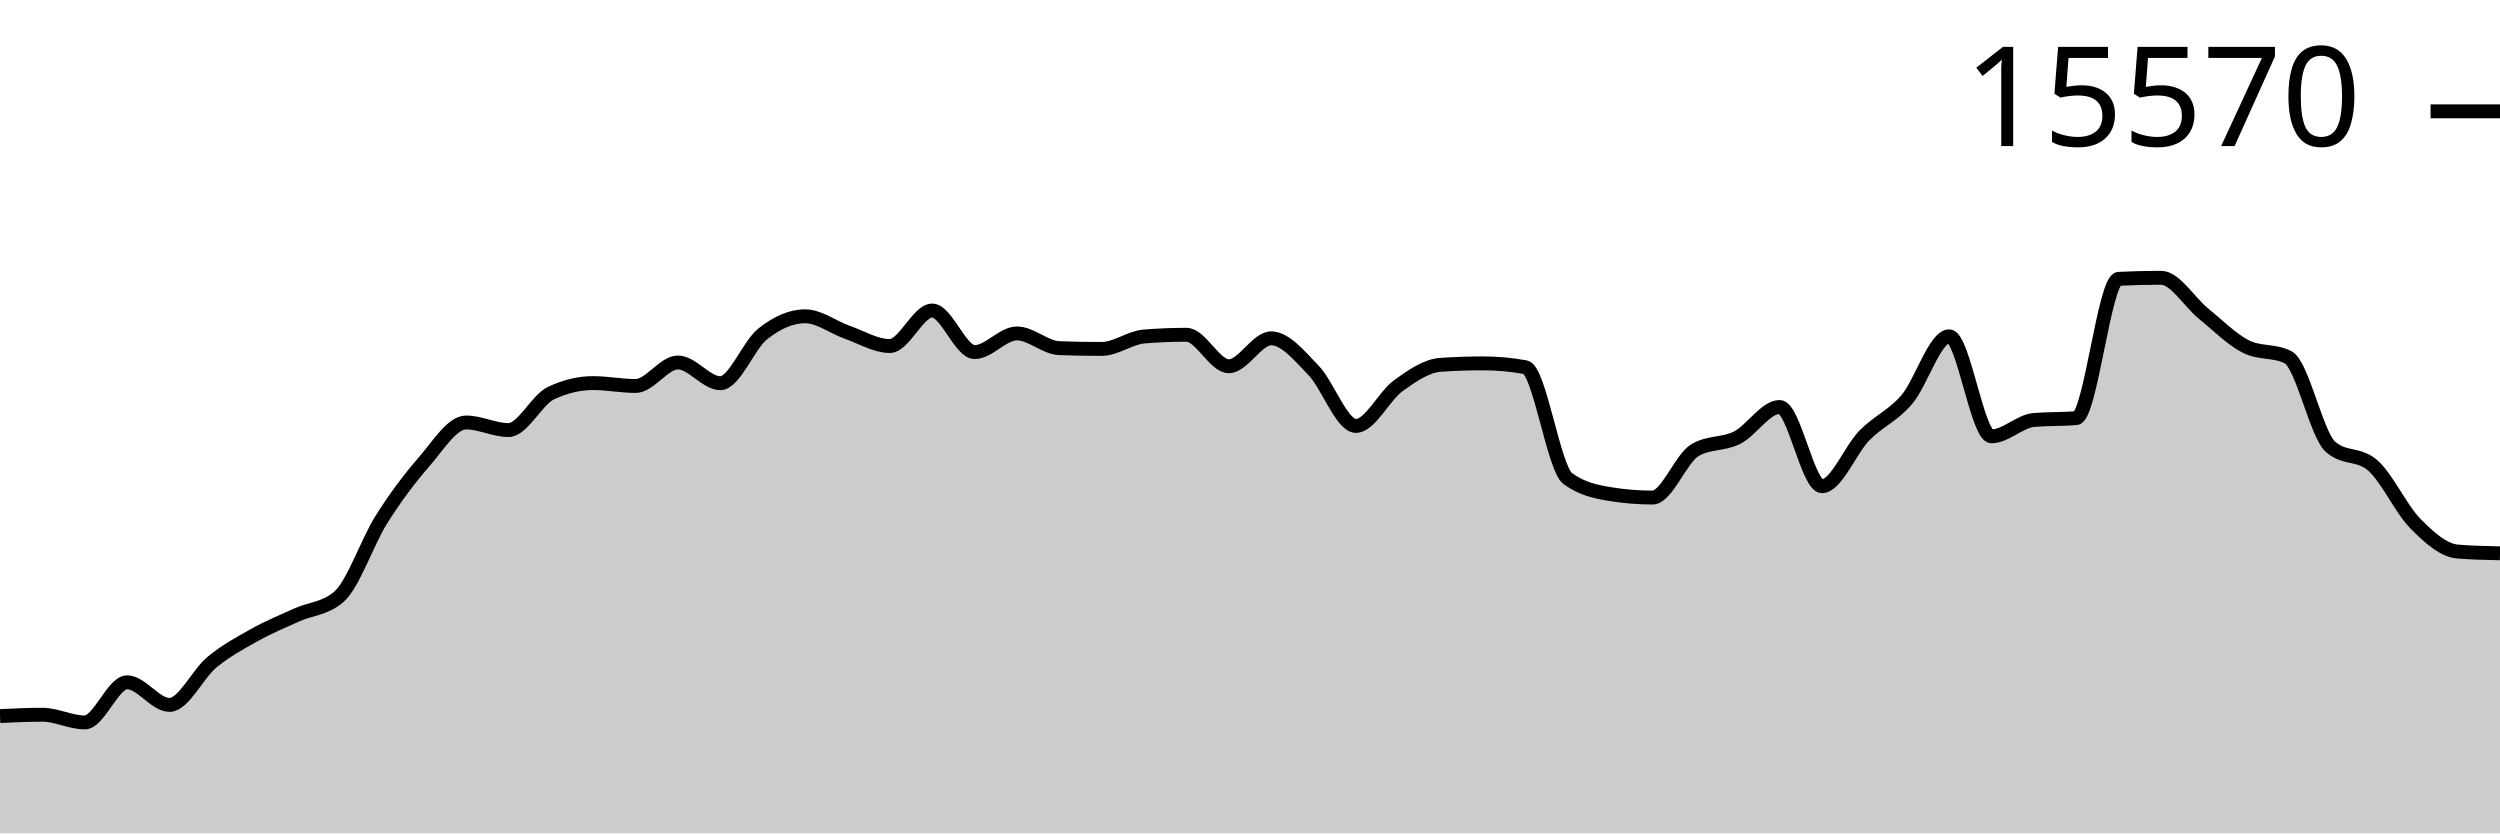
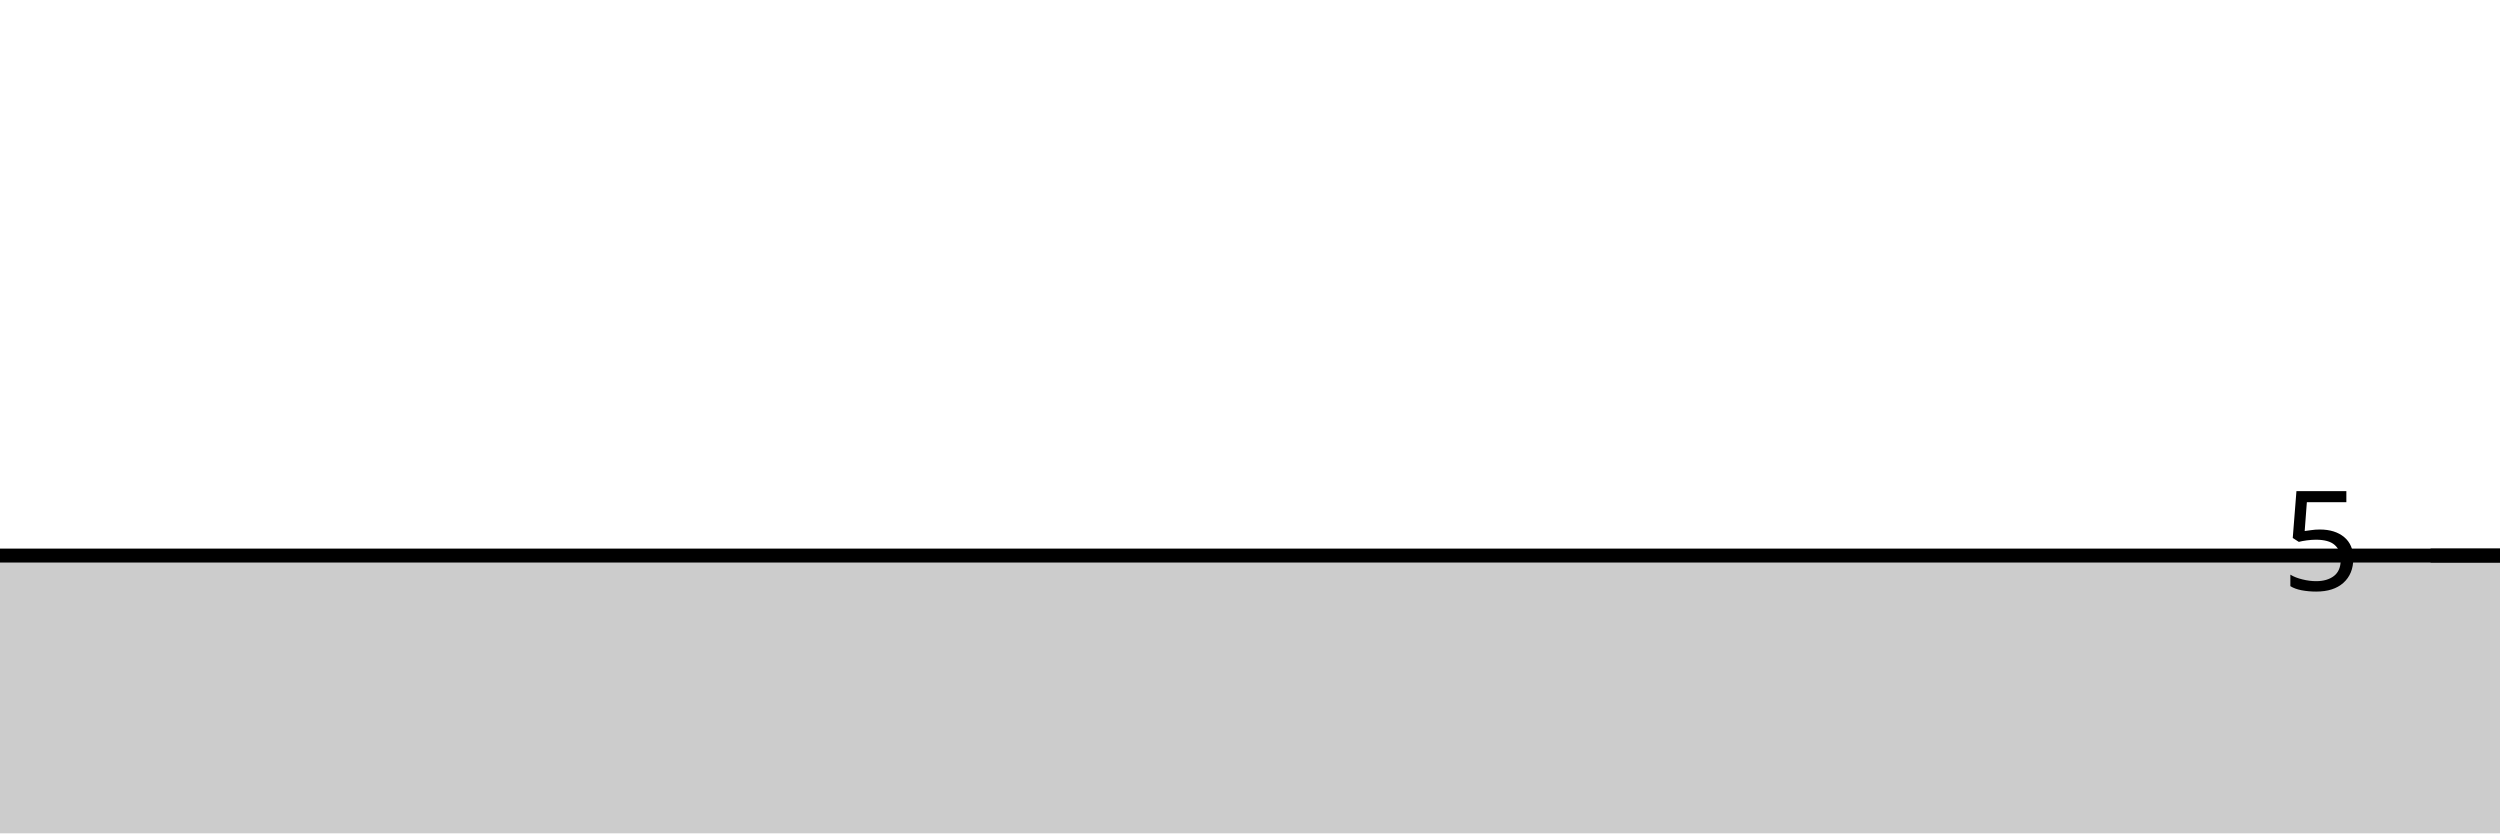
<svg xmlns="http://www.w3.org/2000/svg" viewBox="0 0 180 60">
  <g transform="translate(0,20)">
-     <path class="area" fill="rgba(0, 0, 0, 0.2)" d="M0,31.558C1.017,31.509,2.034,31.461,3.051,31.461C4.068,31.461,5.085,32.015,6.102,32.015C7.119,32.015,8.136,29.125,9.153,29.125C10.169,29.125,11.186,30.754,12.203,30.754C13.22,30.754,14.237,28.521,15.254,27.683C16.271,26.846,17.288,26.296,18.305,25.729C19.322,25.161,20.339,24.741,21.356,24.28C22.373,23.819,23.39,23.841,24.407,22.963C25.424,22.085,26.441,19.025,27.458,17.411C28.475,15.797,29.492,14.446,30.508,13.28C31.525,12.115,32.542,10.418,33.559,10.418C34.576,10.418,35.593,10.965,36.61,10.965C37.627,10.965,38.644,8.796,39.661,8.311C40.678,7.825,41.695,7.583,42.712,7.583C43.729,7.583,44.746,7.791,45.763,7.791C46.78,7.791,47.797,6.099,48.814,6.099C49.831,6.099,50.847,7.59,51.864,7.59C52.881,7.59,53.898,4.844,54.915,4.041C55.932,3.238,56.949,2.772,57.966,2.772C58.983,2.772,60,3.573,61.017,3.93C62.034,4.287,63.051,4.914,64.068,4.914C65.085,4.914,66.102,2.357,67.119,2.357C68.136,2.357,69.153,5.351,70.169,5.351C71.186,5.351,72.203,4.006,73.22,4.006C74.237,4.006,75.254,5.03,76.271,5.067C77.288,5.104,78.305,5.122,79.322,5.122C80.339,5.122,81.356,4.311,82.373,4.228C83.39,4.145,84.407,4.103,85.424,4.103C86.441,4.103,87.458,6.37,88.475,6.37C89.492,6.37,90.508,4.36,91.525,4.36C92.542,4.36,93.559,5.617,94.576,6.668C95.593,7.719,96.61,10.667,97.627,10.667C98.644,10.667,99.661,8.503,100.678,7.77C101.695,7.036,102.712,6.335,103.729,6.266C104.746,6.196,105.763,6.162,106.78,6.162C107.797,6.162,108.814,6.254,109.831,6.439C110.847,6.624,111.864,13.715,112.881,14.458C113.898,15.202,114.915,15.408,115.932,15.574C116.949,15.741,117.966,15.824,118.983,15.824C120,15.824,121.017,13.019,122.034,12.414C123.051,11.808,124.068,12.024,125.085,11.506C126.102,10.987,127.119,9.302,128.136,9.302C129.153,9.302,130.169,15.006,131.186,15.006C132.203,15.006,133.22,12.393,134.237,11.353C135.254,10.314,136.271,9.958,137.288,8.768C138.305,7.578,139.322,4.214,140.339,4.214C141.356,4.214,142.373,11.416,143.39,11.416C144.407,11.416,145.424,10.325,146.441,10.237C147.458,10.15,148.475,10.193,149.492,10.106C150.508,10.018,151.525,0.127,152.542,0.076C153.559,0.025,154.576,0,155.593,0C156.61,0,157.627,1.747,158.644,2.571C159.661,3.396,160.678,4.431,161.695,4.949C162.712,5.466,163.729,5.208,164.746,5.725C165.763,6.243,166.78,11.275,167.797,12.171C168.814,13.068,169.831,12.619,170.847,13.516C171.864,14.412,172.881,16.656,173.898,17.688C174.915,18.721,175.932,19.629,176.949,19.712C177.966,19.796,178.983,19.816,180,19.837L180,40C178.983,40,177.966,40,176.949,40C175.932,40,174.915,40,173.898,40C172.881,40,171.864,40,170.847,40C169.831,40,168.814,40,167.797,40C166.78,40,165.763,40,164.746,40C163.729,40,162.712,40,161.695,40C160.678,40,159.661,40,158.644,40C157.627,40,156.61,40,155.593,40C154.576,40,153.559,40,152.542,40C151.525,40,150.508,40,149.492,40C148.475,40,147.458,40,146.441,40C145.424,40,144.407,40,143.39,40C142.373,40,141.356,40,140.339,40C139.322,40,138.305,40,137.288,40C136.271,40,135.254,40,134.237,40C133.22,40,132.203,40,131.186,40C130.169,40,129.153,40,128.136,40C127.119,40,126.102,40,125.085,40C124.068,40,123.051,40,122.034,40C121.017,40,120,40,118.983,40C117.966,40,116.949,40,115.932,40C114.915,40,113.898,40,112.881,40C111.864,40,110.847,40,109.831,40C108.814,40,107.797,40,106.78,40C105.763,40,104.746,40,103.729,40C102.712,40,101.695,40,100.678,40C99.661,40,98.644,40,97.627,40C96.61,40,95.593,40,94.576,40C93.559,40,92.542,40,91.525,40C90.508,40,89.492,40,88.475,40C87.458,40,86.441,40,85.424,40C84.407,40,83.39,40,82.373,40C81.356,40,80.339,40,79.322,40C78.305,40,77.288,40,76.271,40C75.254,40,74.237,40,73.22,40C72.203,40,71.186,40,70.169,40C69.153,40,68.136,40,67.119,40C66.102,40,65.085,40,64.068,40C63.051,40,62.034,40,61.017,40C60,40,58.983,40,57.966,40C56.949,40,55.932,40,54.915,40C53.898,40,52.881,40,51.864,40C50.847,40,49.831,40,48.814,40C47.797,40,46.78,40,45.763,40C44.746,40,43.729,40,42.712,40C41.695,40,40.678,40,39.661,40C38.644,40,37.627,40,36.61,40C35.593,40,34.576,40,33.559,40C32.542,40,31.525,40,30.508,40C29.492,40,28.475,40,27.458,40C26.441,40,25.424,40,24.407,40C23.39,40,22.373,40,21.356,40C20.339,40,19.322,40,18.305,40C17.288,40,16.271,40,15.254,40C14.237,40,13.22,40,12.203,40C11.186,40,10.169,40,9.153,40C8.136,40,7.119,40,6.102,40C5.085,40,4.068,40,3.051,40C2.034,40,1.017,40,0,40Z" />
-     <path class="line" stroke="black" fill="none" d="M0,31.558C1.017,31.509,2.034,31.461,3.051,31.461C4.068,31.461,5.085,32.015,6.102,32.015C7.119,32.015,8.136,29.125,9.153,29.125C10.169,29.125,11.186,30.754,12.203,30.754C13.22,30.754,14.237,28.521,15.254,27.683C16.271,26.846,17.288,26.296,18.305,25.729C19.322,25.161,20.339,24.741,21.356,24.28C22.373,23.819,23.39,23.841,24.407,22.963C25.424,22.085,26.441,19.025,27.458,17.411C28.475,15.797,29.492,14.446,30.508,13.28C31.525,12.115,32.542,10.418,33.559,10.418C34.576,10.418,35.593,10.965,36.61,10.965C37.627,10.965,38.644,8.796,39.661,8.311C40.678,7.825,41.695,7.583,42.712,7.583C43.729,7.583,44.746,7.791,45.763,7.791C46.78,7.791,47.797,6.099,48.814,6.099C49.831,6.099,50.847,7.59,51.864,7.59C52.881,7.59,53.898,4.844,54.915,4.041C55.932,3.238,56.949,2.772,57.966,2.772C58.983,2.772,60,3.573,61.017,3.93C62.034,4.287,63.051,4.914,64.068,4.914C65.085,4.914,66.102,2.357,67.119,2.357C68.136,2.357,69.153,5.351,70.169,5.351C71.186,5.351,72.203,4.006,73.22,4.006C74.237,4.006,75.254,5.03,76.271,5.067C77.288,5.104,78.305,5.122,79.322,5.122C80.339,5.122,81.356,4.311,82.373,4.228C83.39,4.145,84.407,4.103,85.424,4.103C86.441,4.103,87.458,6.37,88.475,6.37C89.492,6.37,90.508,4.36,91.525,4.36C92.542,4.36,93.559,5.617,94.576,6.668C95.593,7.719,96.61,10.667,97.627,10.667C98.644,10.667,99.661,8.503,100.678,7.77C101.695,7.036,102.712,6.335,103.729,6.266C104.746,6.196,105.763,6.162,106.78,6.162C107.797,6.162,108.814,6.254,109.831,6.439C110.847,6.624,111.864,13.715,112.881,14.458C113.898,15.202,114.915,15.408,115.932,15.574C116.949,15.741,117.966,15.824,118.983,15.824C120,15.824,121.017,13.019,122.034,12.414C123.051,11.808,124.068,12.024,125.085,11.506C126.102,10.987,127.119,9.302,128.136,9.302C129.153,9.302,130.169,15.006,131.186,15.006C132.203,15.006,133.22,12.393,134.237,11.353C135.254,10.314,136.271,9.958,137.288,8.768C138.305,7.578,139.322,4.214,140.339,4.214C141.356,4.214,142.373,11.416,143.39,11.416C144.407,11.416,145.424,10.325,146.441,10.237C147.458,10.15,148.475,10.193,149.492,10.106C150.508,10.018,151.525,0.127,152.542,0.076C153.559,0.025,154.576,0,155.593,0C156.61,0,157.627,1.747,158.644,2.571C159.661,3.396,160.678,4.431,161.695,4.949C162.712,5.466,163.729,5.208,164.746,5.725C165.763,6.243,166.78,11.275,167.797,12.171C168.814,13.068,169.831,12.619,170.847,13.516C171.864,14.412,172.881,16.656,173.898,17.688C174.915,18.721,175.932,19.629,176.949,19.712C177.966,19.796,178.983,19.816,180,19.837" />
-     <path class="axis-ceiling" stroke-width="1" stroke="black" fill="none" d="M175,-11.984L180,-11.984" />
-     <text class="axis-ceiling-label" font-family="sans-serif" text-anchor="end" font-size="10px" x="170" y="-9.484">15570</text>
+     <path class="area" fill="rgba(0, 0, 0, 0.2)" d="M0,20C1.017,20,2.034,20,3.051,20C4.068,20,5.085,20,6.102,20C7.119,20,8.136,20,9.153,20C10.169,20,11.186,20,12.203,20C13.22,20,14.237,20,15.254,20C16.271,20,17.288,20,18.305,20C19.322,20,20.339,20,21.356,20C22.373,20,23.39,20,24.407,20C25.424,20,26.441,20,27.458,20C28.475,20,29.492,20,30.508,20C31.525,20,32.542,20,33.559,20C34.576,20,35.593,20,36.61,20C37.627,20,38.644,20,39.661,20C40.678,20,41.695,20,42.712,20C43.729,20,44.746,20,45.763,20C46.78,20,47.797,20,48.814,20C49.831,20,50.847,20,51.864,20C52.881,20,53.898,20,54.915,20C55.932,20,56.949,20,57.966,20C58.983,20,60,20,61.017,20C62.034,20,63.051,20,64.068,20C65.085,20,66.102,20,67.119,20C68.136,20,69.153,20,70.169,20C71.186,20,72.203,20,73.22,20C74.237,20,75.254,20,76.271,20C77.288,20,78.305,20,79.322,20C80.339,20,81.356,20,82.373,20C83.39,20,84.407,20,85.424,20C86.441,20,87.458,20,88.475,20C89.492,20,90.508,20,91.525,20C92.542,20,93.559,20,94.576,20C95.593,20,96.61,20,97.627,20C98.644,20,99.661,20,100.678,20C101.695,20,102.712,20,103.729,20C104.746,20,105.763,20,106.78,20C107.797,20,108.814,20,109.831,20C110.847,20,111.864,20,112.881,20C113.898,20,114.915,20,115.932,20C116.949,20,117.966,20,118.983,20C120,20,121.017,20,122.034,20C123.051,20,124.068,20,125.085,20C126.102,20,127.119,20,128.136,20C129.153,20,130.169,20,131.186,20C132.203,20,133.22,20,134.237,20C135.254,20,136.271,20,137.288,20C138.305,20,139.322,20,140.339,20C141.356,20,142.373,20,143.39,20C144.407,20,145.424,20,146.441,20C147.458,20,148.475,20,149.492,20C150.508,20,151.525,20,152.542,20C153.559,20,154.576,20,155.593,20C156.61,20,157.627,20,158.644,20C159.661,20,160.678,20,161.695,20C162.712,20,163.729,20,164.746,20C165.763,20,166.78,20,167.797,20C168.814,20,169.831,20,170.847,20C171.864,20,172.881,20,173.898,20C174.915,20,175.932,20,176.949,20C177.966,20,178.983,20,180,20L180,40C178.983,40,177.966,40,176.949,40C175.932,40,174.915,40,173.898,40C172.881,40,171.864,40,170.847,40C169.831,40,168.814,40,167.797,40C166.78,40,165.763,40,164.746,40C163.729,40,162.712,40,161.695,40C160.678,40,159.661,40,158.644,40C157.627,40,156.61,40,155.593,40C154.576,40,153.559,40,152.542,40C151.525,40,150.508,40,149.492,40C148.475,40,147.458,40,146.441,40C145.424,40,144.407,40,143.39,40C142.373,40,141.356,40,140.339,40C139.322,40,138.305,40,137.288,40C136.271,40,135.254,40,134.237,40C133.22,40,132.203,40,131.186,40C130.169,40,129.153,40,128.136,40C127.119,40,126.102,40,125.085,40C124.068,40,123.051,40,122.034,40C121.017,40,120,40,118.983,40C117.966,40,116.949,40,115.932,40C114.915,40,113.898,40,112.881,40C111.864,40,110.847,40,109.831,40C108.814,40,107.797,40,106.78,40C105.763,40,104.746,40,103.729,40C102.712,40,101.695,40,100.678,40C99.661,40,98.644,40,97.627,40C96.61,40,95.593,40,94.576,40C93.559,40,92.542,40,91.525,40C90.508,40,89.492,40,88.475,40C87.458,40,86.441,40,85.424,40C84.407,40,83.39,40,82.373,40C81.356,40,80.339,40,79.322,40C78.305,40,77.288,40,76.271,40C75.254,40,74.237,40,73.22,40C72.203,40,71.186,40,70.169,40C69.153,40,68.136,40,67.119,40C66.102,40,65.085,40,64.068,40C63.051,40,62.034,40,61.017,40C60,40,58.983,40,57.966,40C56.949,40,55.932,40,54.915,40C53.898,40,52.881,40,51.864,40C50.847,40,49.831,40,48.814,40C47.797,40,46.78,40,45.763,40C44.746,40,43.729,40,42.712,40C41.695,40,40.678,40,39.661,40C38.644,40,37.627,40,36.61,40C35.593,40,34.576,40,33.559,40C32.542,40,31.525,40,30.508,40C29.492,40,28.475,40,27.458,40C26.441,40,25.424,40,24.407,40C23.39,40,22.373,40,21.356,40C20.339,40,19.322,40,18.305,40C17.288,40,16.271,40,15.254,40C14.237,40,13.22,40,12.203,40C11.186,40,10.169,40,9.153,40C8.136,40,7.119,40,6.102,40C5.085,40,4.068,40,3.051,40C2.034,40,1.017,40,0,40Z" />
+     <path class="line" stroke="black" fill="none" d="M0,20C1.017,20,2.034,20,3.051,20C4.068,20,5.085,20,6.102,20C7.119,20,8.136,20,9.153,20C10.169,20,11.186,20,12.203,20C13.22,20,14.237,20,15.254,20C16.271,20,17.288,20,18.305,20C19.322,20,20.339,20,21.356,20C22.373,20,23.39,20,24.407,20C25.424,20,26.441,20,27.458,20C28.475,20,29.492,20,30.508,20C31.525,20,32.542,20,33.559,20C34.576,20,35.593,20,36.61,20C37.627,20,38.644,20,39.661,20C40.678,20,41.695,20,42.712,20C43.729,20,44.746,20,45.763,20C46.78,20,47.797,20,48.814,20C49.831,20,50.847,20,51.864,20C52.881,20,53.898,20,54.915,20C55.932,20,56.949,20,57.966,20C58.983,20,60,20,61.017,20C62.034,20,63.051,20,64.068,20C65.085,20,66.102,20,67.119,20C68.136,20,69.153,20,70.169,20C71.186,20,72.203,20,73.22,20C74.237,20,75.254,20,76.271,20C77.288,20,78.305,20,79.322,20C80.339,20,81.356,20,82.373,20C83.39,20,84.407,20,85.424,20C86.441,20,87.458,20,88.475,20C89.492,20,90.508,20,91.525,20C92.542,20,93.559,20,94.576,20C95.593,20,96.61,20,97.627,20C98.644,20,99.661,20,100.678,20C101.695,20,102.712,20,103.729,20C104.746,20,105.763,20,106.78,20C107.797,20,108.814,20,109.831,20C110.847,20,111.864,20,112.881,20C113.898,20,114.915,20,115.932,20C116.949,20,117.966,20,118.983,20C120,20,121.017,20,122.034,20C123.051,20,124.068,20,125.085,20C126.102,20,127.119,20,128.136,20C129.153,20,130.169,20,131.186,20C132.203,20,133.22,20,134.237,20C135.254,20,136.271,20,137.288,20C138.305,20,139.322,20,140.339,20C141.356,20,142.373,20,143.39,20C144.407,20,145.424,20,146.441,20C147.458,20,148.475,20,149.492,20C150.508,20,151.525,20,152.542,20C153.559,20,154.576,20,155.593,20C156.61,20,157.627,20,158.644,20C159.661,20,160.678,20,161.695,20C162.712,20,163.729,20,164.746,20C165.763,20,166.78,20,167.797,20C168.814,20,169.831,20,170.847,20C171.864,20,172.881,20,173.898,20C174.915,20,175.932,20,176.949,20C177.966,20,178.983,20,180,20" />
+     <path class="axis-ceiling" stroke-width="1" stroke="black" fill="none" d="M175,20L180,20" />
+     <text class="axis-ceiling-label" font-family="sans-serif" text-anchor="end" font-size="10px" x="170" y="22.5">5</text>
  </g>
</svg>
